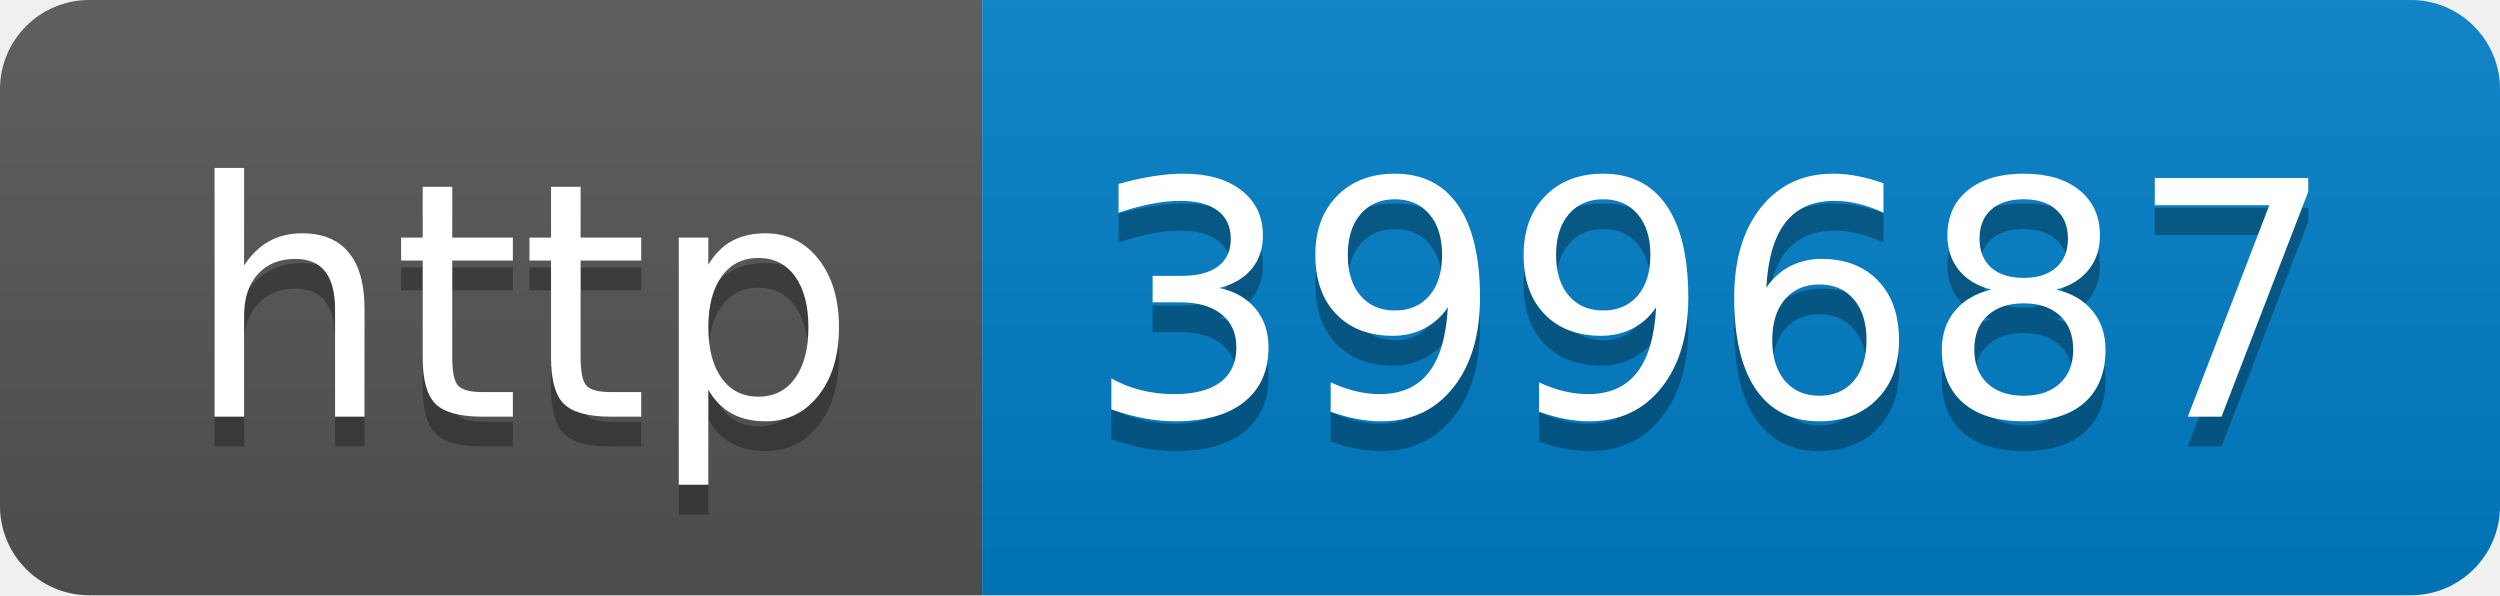
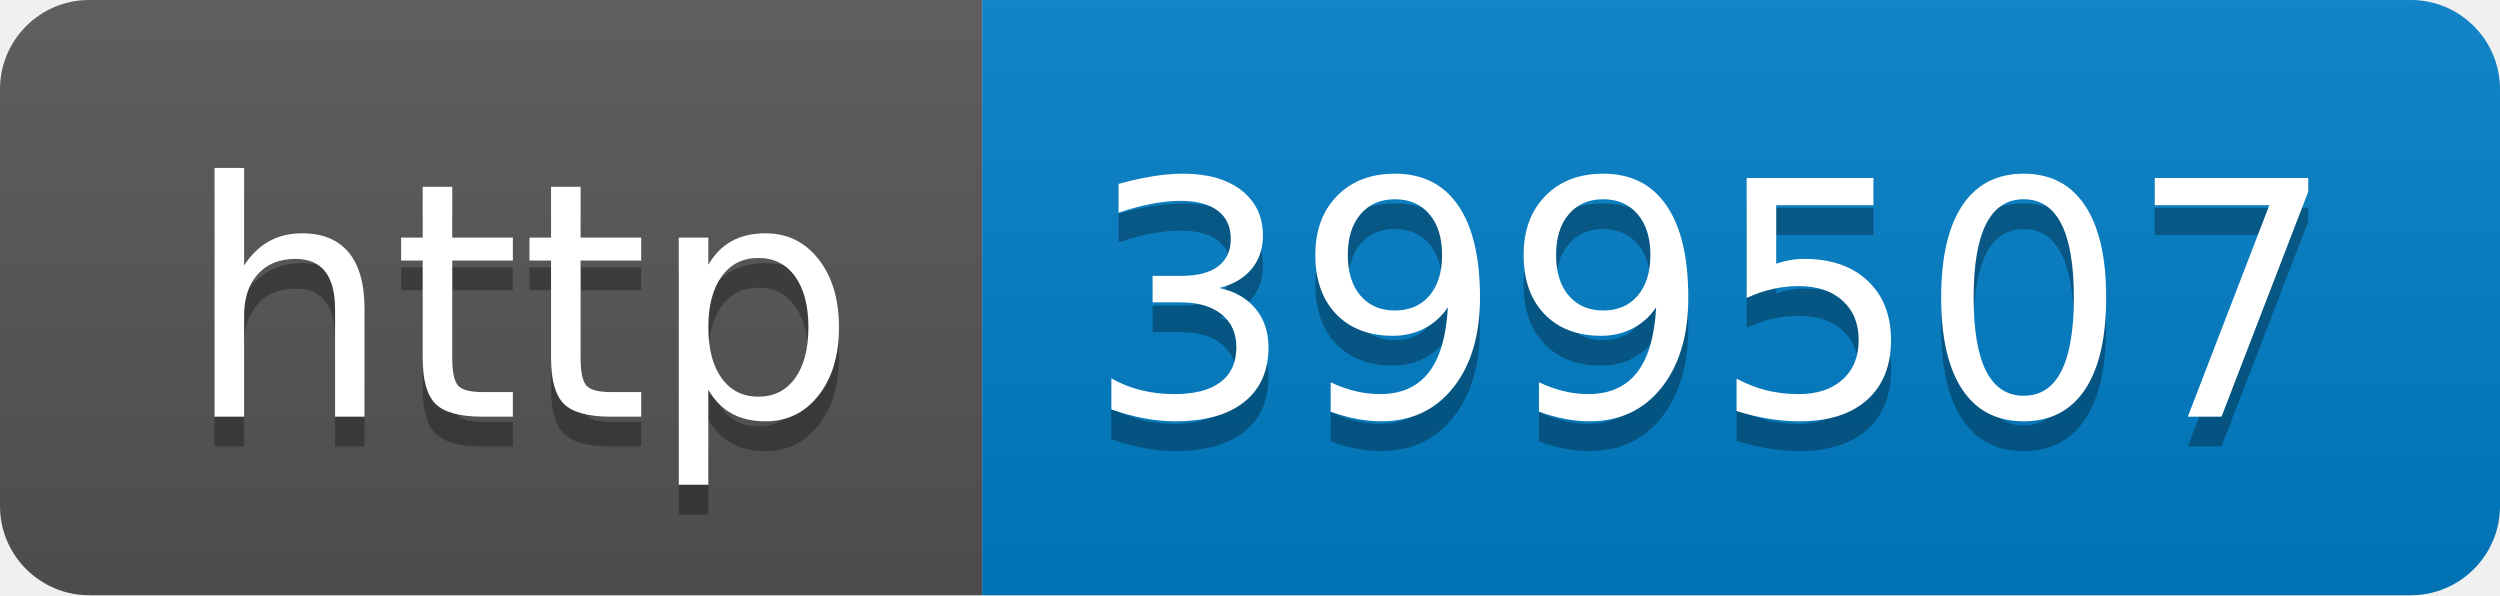
- <svg xmlns="http://www.w3.org/2000/svg" width="84" height="20" role="img" aria-label="http: 399687">
+ <svg xmlns="http://www.w3.org/2000/svg" width="84" height="20" role="img" aria-label="http: 399507">
  <linearGradient id="s" x2="0" y2="100%">
    <stop offset="0" stop-color="#bbb" stop-opacity=".1" />
    <stop offset="1" stop-opacity=".1" />
  </linearGradient>
  <clipPath id="r">
    <rect width="84" height="20" rx="3" fill="#fff" />
  </clipPath>
  <g clip-path="url(#r)">
    <rect width="33" height="20" fill="#555" />
    <rect x="33" width="51" height="20" fill="#007ec6" />
    <rect width="84" height="20" fill="url(#s)" />
  </g>
  <g fill="#fff" text-anchor="middle" font-family="Verdana,Geneva,DejaVu Sans,sans-serif" text-rendering="geometricPrecision" font-size="110">
    <text aria-hidden="true" x="175" y="150" fill="#010101" fill-opacity=".3" transform="scale(.1)" textLength="230">http</text>
    <text x="175" y="140" transform="scale(.1)" fill="#fff" textLength="230">http</text>
-     <text aria-hidden="true" x="575" y="150" fill="#010101" fill-opacity=".3" transform="scale(.1)" textLength="410">399687</text>
-     <text x="575" y="140" transform="scale(.1)" fill="#fff" textLength="410">399687</text>
+     <text aria-hidden="true" x="575" y="150" fill="#010101" fill-opacity=".3" transform="scale(.1)" textLength="410">399507</text>
+     <text x="575" y="140" transform="scale(.1)" fill="#fff" textLength="410">399507</text>
  </g>
</svg>
